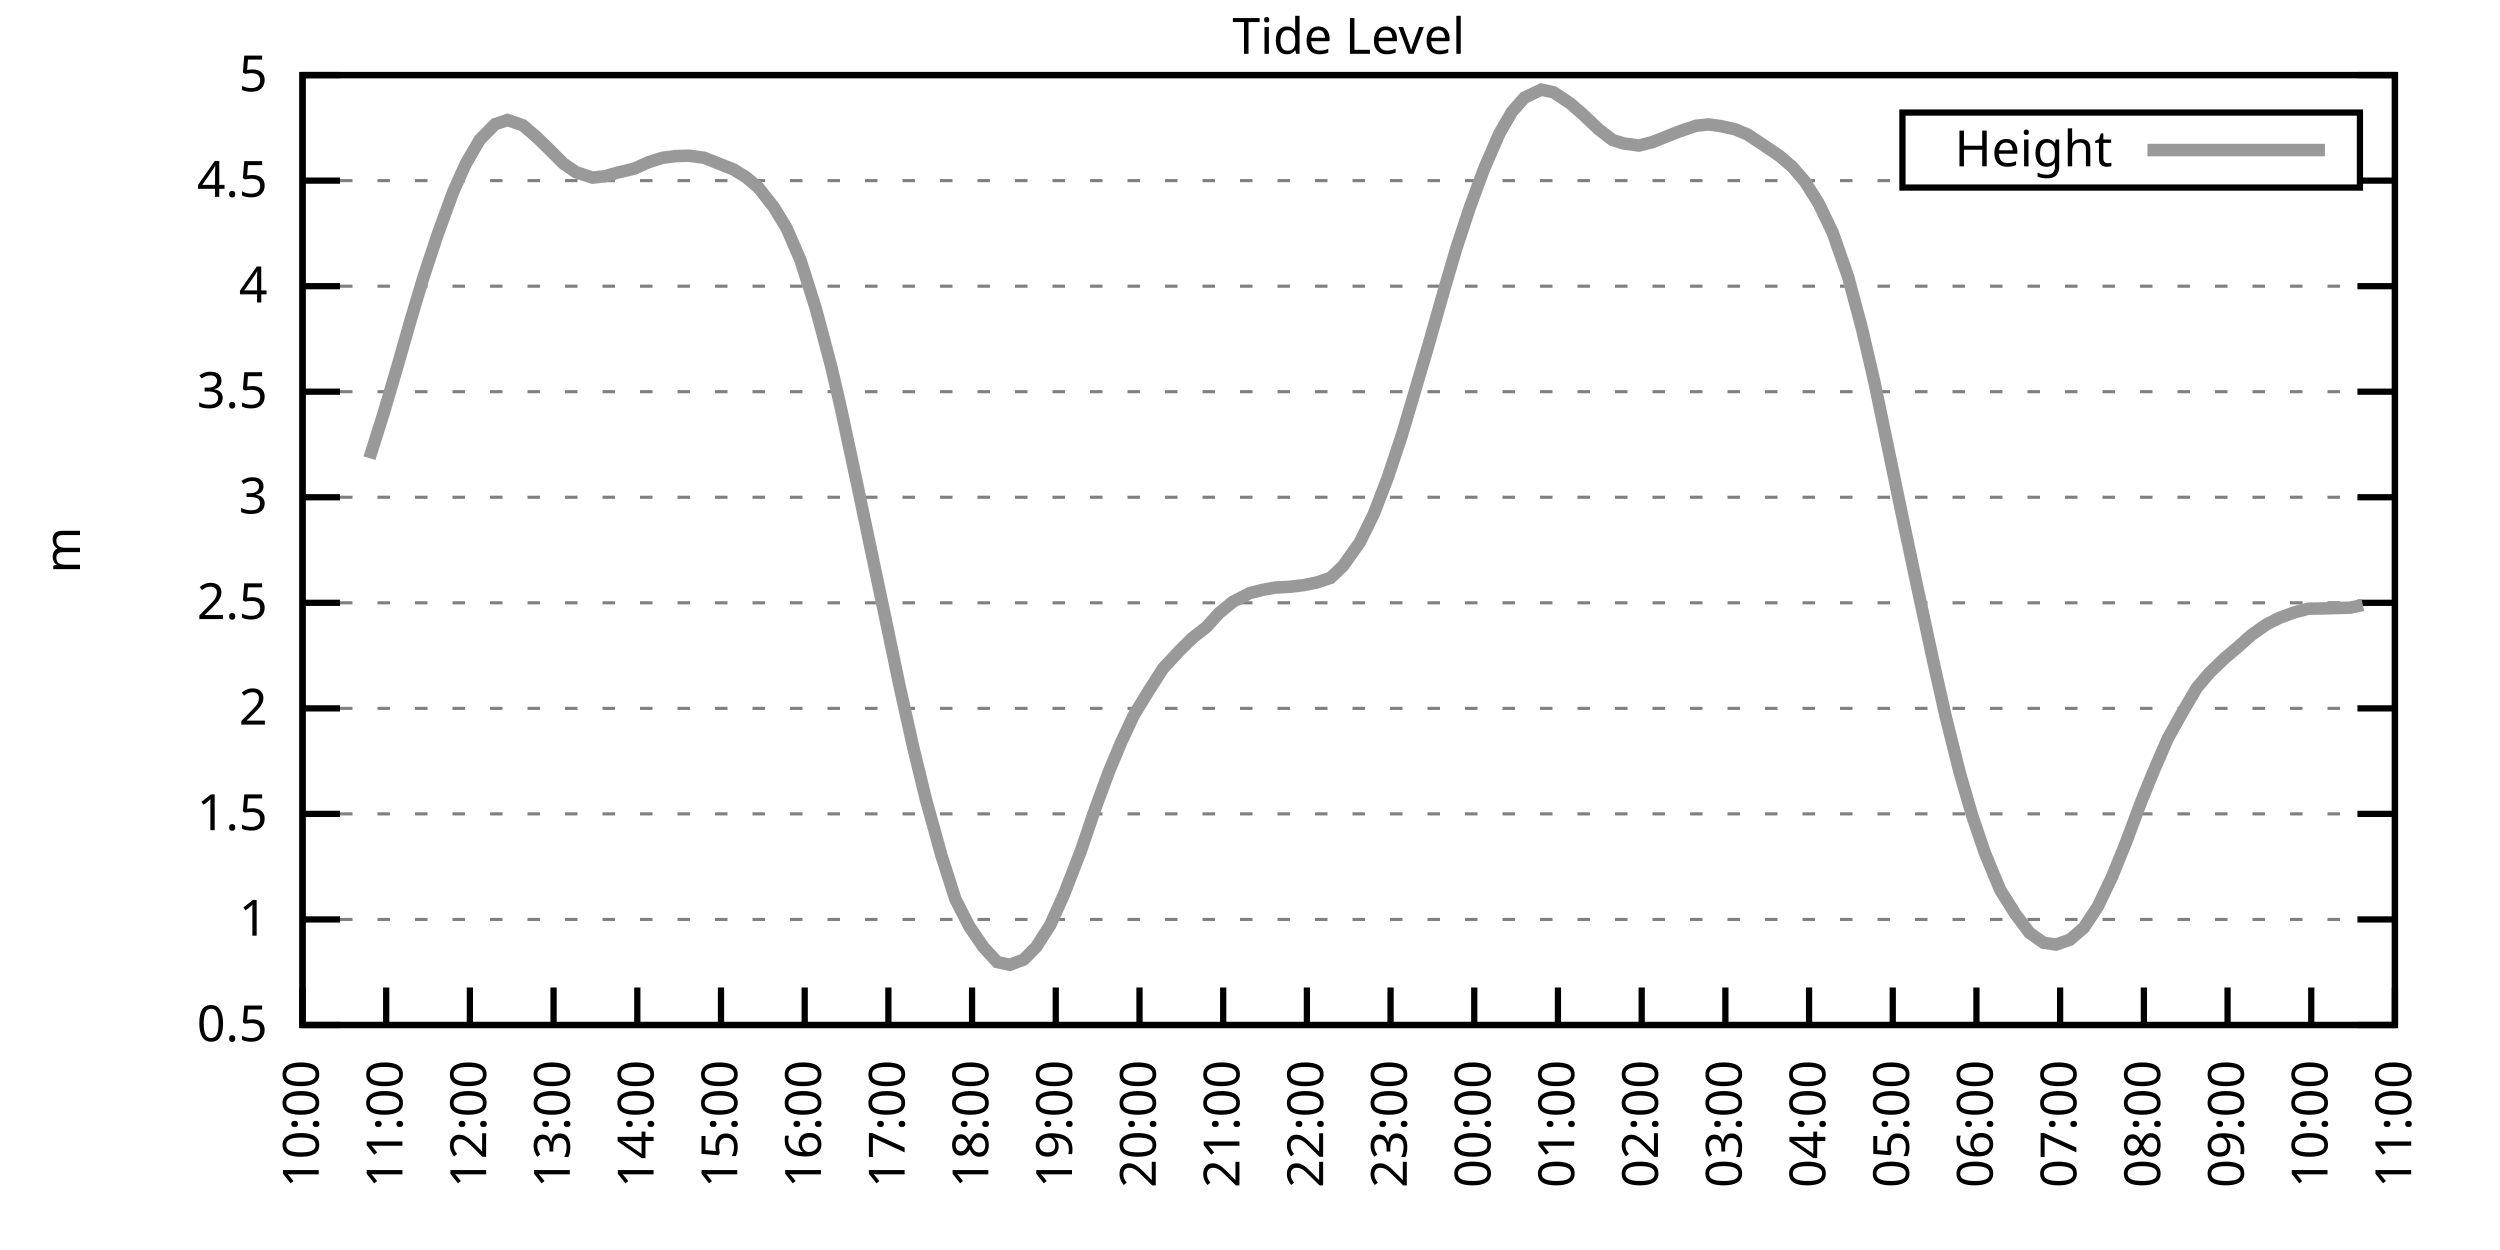
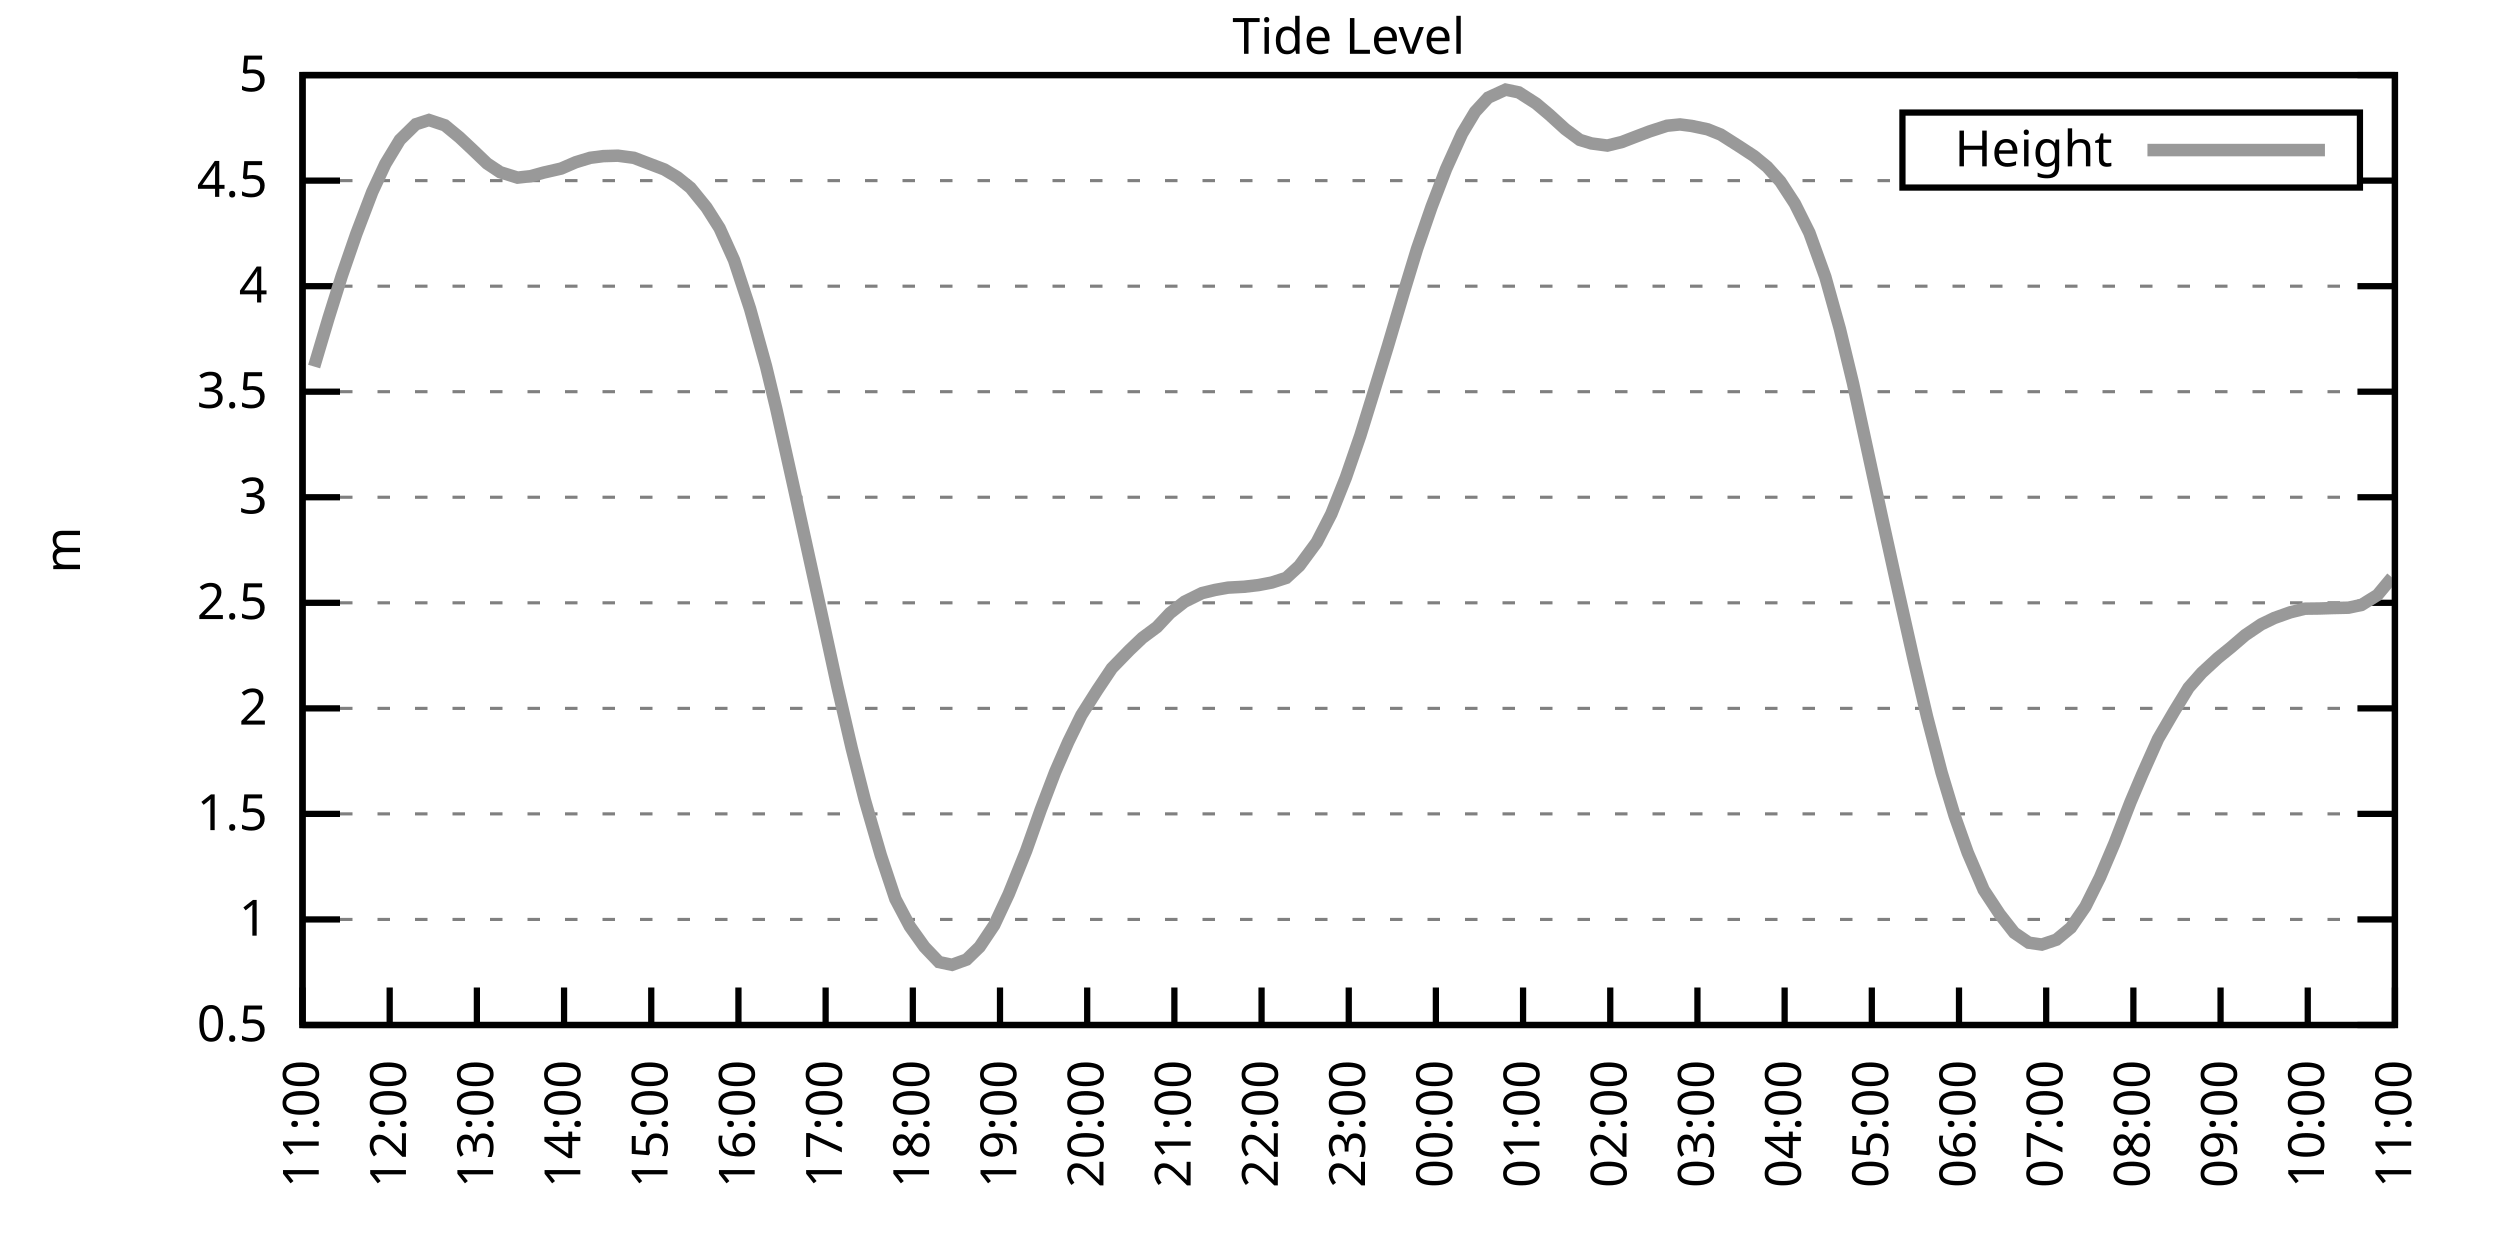
<svg xmlns="http://www.w3.org/2000/svg" xmlns:xlink="http://www.w3.org/1999/xlink" width="400" height="200" viewBox="0 0 400 200">
  <g id="gnuplot_canvas">
    <rect x="0" y="0" width="400" height="200" fill="none" />
    <defs>
      <circle id="gpDot" r="0.5" stroke-width="0.5" stroke="currentColor" />
      <path id="gpPt0" stroke-width="0.333" stroke="currentColor" d="M-1,0 h2 M0,-1 v2" />
      <path id="gpPt1" stroke-width="0.333" stroke="currentColor" d="M-1,-1 L1,1 M1,-1 L-1,1" />
      <path id="gpPt2" stroke-width="0.333" stroke="currentColor" d="M-1,0 L1,0 M0,-1 L0,1 M-1,-1 L1,1 M-1,1 L1,-1" />
      <rect id="gpPt3" stroke-width="0.333" stroke="currentColor" x="-1" y="-1" width="2" height="2" />
      <rect id="gpPt4" stroke-width="0.333" stroke="currentColor" fill="currentColor" x="-1" y="-1" width="2" height="2" />
      <circle id="gpPt5" stroke-width="0.333" stroke="currentColor" cx="0" cy="0" r="1" />
      <use xlink:href="#gpPt5" id="gpPt6" fill="currentColor" stroke="none" />
      <path id="gpPt7" stroke-width="0.333" stroke="currentColor" d="M0,-1.33 L-1.33,0.67 L1.33,0.67 z" />
      <use xlink:href="#gpPt7" id="gpPt8" fill="currentColor" stroke="none" />
      <use xlink:href="#gpPt7" id="gpPt9" stroke="currentColor" transform="rotate(180)" />
      <use xlink:href="#gpPt9" id="gpPt10" fill="currentColor" stroke="none" />
      <use xlink:href="#gpPt3" id="gpPt11" stroke="currentColor" transform="rotate(45)" />
      <use xlink:href="#gpPt11" id="gpPt12" fill="currentColor" stroke="none" />
      <path id="gpPt13" stroke-width="0.333" stroke="currentColor" d="M0,1.330 L1.265,0.411 L0.782,-1.067 L-0.782,-1.076 L-1.265,0.411 z" />
      <use xlink:href="#gpPt13" id="gpPt14" fill="currentColor" stroke="none" />
      <filter id="textbox" filterUnits="objectBoundingBox" x="0" y="0" height="1" width="1">
        <feFlood flood-color="white" flood-opacity="1" result="bgnd" />
        <feComposite in="SourceGraphic" in2="bgnd" operator="atop" />
      </filter>
      <filter id="greybox" filterUnits="objectBoundingBox" x="0" y="0" height="1" width="1">
        <feFlood flood-color="lightgrey" flood-opacity="1" result="grey" />
        <feComposite in="SourceGraphic" in2="grey" operator="atop" />
      </filter>
    </defs>
    <g fill="none" color="white" stroke="currentColor" stroke-width="1.00" stroke-linecap="butt" stroke-linejoin="miter">
</g>
    <g fill="none" color="black" stroke="currentColor" stroke-width="1.00" stroke-linecap="butt" stroke-linejoin="miter">
      <g stroke="none" shape-rendering="crispEdges">
        <polygon fill="rgb(255, 255, 255)" points="48.40,164.00 383.18,164.00 383.18,12.02 48.40,12.02 " />
      </g>
    </g>
    <g fill="none" color="black" stroke="currentColor" stroke-width="1.00" stroke-linecap="butt" stroke-linejoin="miter">
</g>
    <g fill="none" color="black" stroke="black" stroke-width="0.50" stroke-linecap="butt" stroke-linejoin="miter">
</g>
    <g fill="none" color="gray" stroke="currentColor" stroke-width="0.50" stroke-linecap="butt" stroke-linejoin="miter">
      <path stroke="gray" stroke-dasharray="2,4" class="gridline" d="M48.40,164.00 L383.19,164.00  " />
    </g>
    <g fill="none" color="gray" stroke="gray" stroke-width="1.00" stroke-linecap="butt" stroke-linejoin="miter">
</g>
    <g fill="none" color="black" stroke="currentColor" stroke-width="1.00" stroke-linecap="butt" stroke-linejoin="miter">
      <path stroke="black" d="M48.40,164.00 L54.40,164.00 M383.19,164.00 L377.19,164.00  " />
      <g transform="translate(42.80,166.60)" stroke="none" fill="black" font-family="Sans" font-size="8.00" text-anchor="end">
        <text>
          <tspan font-family="Sans"> 0.5</tspan>
        </text>
      </g>
    </g>
    <g fill="none" color="black" stroke="currentColor" stroke-width="1.00" stroke-linecap="butt" stroke-linejoin="miter">
</g>
    <g fill="none" color="black" stroke="black" stroke-width="0.50" stroke-linecap="butt" stroke-linejoin="miter">
</g>
    <g fill="none" color="gray" stroke="currentColor" stroke-width="0.50" stroke-linecap="butt" stroke-linejoin="miter">
      <path stroke="gray" stroke-dasharray="2,4" class="gridline" d="M48.40,147.11 L383.19,147.11  " />
    </g>
    <g fill="none" color="gray" stroke="gray" stroke-width="1.00" stroke-linecap="butt" stroke-linejoin="miter">
</g>
    <g fill="none" color="black" stroke="currentColor" stroke-width="1.00" stroke-linecap="butt" stroke-linejoin="miter">
      <path stroke="black" d="M48.40,147.11 L54.40,147.11 M383.19,147.11 L377.19,147.11  " />
      <g transform="translate(42.80,149.71)" stroke="none" fill="black" font-family="Sans" font-size="8.00" text-anchor="end">
        <text>
          <tspan font-family="Sans"> 1</tspan>
        </text>
      </g>
    </g>
    <g fill="none" color="black" stroke="currentColor" stroke-width="1.00" stroke-linecap="butt" stroke-linejoin="miter">
</g>
    <g fill="none" color="black" stroke="black" stroke-width="0.50" stroke-linecap="butt" stroke-linejoin="miter">
</g>
    <g fill="none" color="gray" stroke="currentColor" stroke-width="0.50" stroke-linecap="butt" stroke-linejoin="miter">
      <path stroke="gray" stroke-dasharray="2,4" class="gridline" d="M48.40,130.22 L383.19,130.22  " />
    </g>
    <g fill="none" color="gray" stroke="gray" stroke-width="1.00" stroke-linecap="butt" stroke-linejoin="miter">
</g>
    <g fill="none" color="black" stroke="currentColor" stroke-width="1.00" stroke-linecap="butt" stroke-linejoin="miter">
      <path stroke="black" d="M48.40,130.22 L54.40,130.22 M383.19,130.22 L377.19,130.22  " />
      <g transform="translate(42.80,132.82)" stroke="none" fill="black" font-family="Sans" font-size="8.00" text-anchor="end">
        <text>
          <tspan font-family="Sans"> 1.5</tspan>
        </text>
      </g>
    </g>
    <g fill="none" color="black" stroke="currentColor" stroke-width="1.00" stroke-linecap="butt" stroke-linejoin="miter">
</g>
    <g fill="none" color="black" stroke="black" stroke-width="0.50" stroke-linecap="butt" stroke-linejoin="miter">
</g>
    <g fill="none" color="gray" stroke="currentColor" stroke-width="0.50" stroke-linecap="butt" stroke-linejoin="miter">
      <path stroke="gray" stroke-dasharray="2,4" class="gridline" d="M48.40,113.34 L383.19,113.34  " />
    </g>
    <g fill="none" color="gray" stroke="gray" stroke-width="1.00" stroke-linecap="butt" stroke-linejoin="miter">
</g>
    <g fill="none" color="black" stroke="currentColor" stroke-width="1.00" stroke-linecap="butt" stroke-linejoin="miter">
      <path stroke="black" d="M48.40,113.34 L54.40,113.34 M383.19,113.34 L377.19,113.34  " />
      <g transform="translate(42.80,115.94)" stroke="none" fill="black" font-family="Sans" font-size="8.00" text-anchor="end">
        <text>
          <tspan font-family="Sans"> 2</tspan>
        </text>
      </g>
    </g>
    <g fill="none" color="black" stroke="currentColor" stroke-width="1.00" stroke-linecap="butt" stroke-linejoin="miter">
</g>
    <g fill="none" color="black" stroke="black" stroke-width="0.50" stroke-linecap="butt" stroke-linejoin="miter">
</g>
    <g fill="none" color="gray" stroke="currentColor" stroke-width="0.50" stroke-linecap="butt" stroke-linejoin="miter">
      <path stroke="gray" stroke-dasharray="2,4" class="gridline" d="M48.40,96.45 L383.19,96.45  " />
    </g>
    <g fill="none" color="gray" stroke="gray" stroke-width="1.00" stroke-linecap="butt" stroke-linejoin="miter">
</g>
    <g fill="none" color="black" stroke="currentColor" stroke-width="1.00" stroke-linecap="butt" stroke-linejoin="miter">
      <path stroke="black" d="M48.40,96.45 L54.40,96.45 M383.19,96.45 L377.19,96.45  " />
      <g transform="translate(42.80,99.05)" stroke="none" fill="black" font-family="Sans" font-size="8.00" text-anchor="end">
        <text>
          <tspan font-family="Sans"> 2.5</tspan>
        </text>
      </g>
    </g>
    <g fill="none" color="black" stroke="currentColor" stroke-width="1.00" stroke-linecap="butt" stroke-linejoin="miter">
</g>
    <g fill="none" color="black" stroke="black" stroke-width="0.50" stroke-linecap="butt" stroke-linejoin="miter">
</g>
    <g fill="none" color="gray" stroke="currentColor" stroke-width="0.50" stroke-linecap="butt" stroke-linejoin="miter">
      <path stroke="gray" stroke-dasharray="2,4" class="gridline" d="M48.40,79.56 L383.19,79.56  " />
    </g>
    <g fill="none" color="gray" stroke="gray" stroke-width="1.00" stroke-linecap="butt" stroke-linejoin="miter">
</g>
    <g fill="none" color="black" stroke="currentColor" stroke-width="1.00" stroke-linecap="butt" stroke-linejoin="miter">
      <path stroke="black" d="M48.40,79.56 L54.40,79.56 M383.19,79.56 L377.19,79.56  " />
      <g transform="translate(42.80,82.16)" stroke="none" fill="black" font-family="Sans" font-size="8.00" text-anchor="end">
        <text>
          <tspan font-family="Sans"> 3</tspan>
        </text>
      </g>
    </g>
    <g fill="none" color="black" stroke="currentColor" stroke-width="1.00" stroke-linecap="butt" stroke-linejoin="miter">
</g>
    <g fill="none" color="black" stroke="black" stroke-width="0.50" stroke-linecap="butt" stroke-linejoin="miter">
</g>
    <g fill="none" color="gray" stroke="currentColor" stroke-width="0.50" stroke-linecap="butt" stroke-linejoin="miter">
      <path stroke="gray" stroke-dasharray="2,4" class="gridline" d="M48.40,62.67 L383.19,62.67  " />
    </g>
    <g fill="none" color="gray" stroke="gray" stroke-width="1.00" stroke-linecap="butt" stroke-linejoin="miter">
</g>
    <g fill="none" color="black" stroke="currentColor" stroke-width="1.00" stroke-linecap="butt" stroke-linejoin="miter">
      <path stroke="black" d="M48.40,62.67 L54.40,62.67 M383.19,62.67 L377.19,62.67  " />
      <g transform="translate(42.80,65.27)" stroke="none" fill="black" font-family="Sans" font-size="8.00" text-anchor="end">
        <text>
          <tspan font-family="Sans"> 3.5</tspan>
        </text>
      </g>
    </g>
    <g fill="none" color="black" stroke="currentColor" stroke-width="1.00" stroke-linecap="butt" stroke-linejoin="miter">
</g>
    <g fill="none" color="black" stroke="black" stroke-width="0.50" stroke-linecap="butt" stroke-linejoin="miter">
</g>
    <g fill="none" color="gray" stroke="currentColor" stroke-width="0.50" stroke-linecap="butt" stroke-linejoin="miter">
      <path stroke="gray" stroke-dasharray="2,4" class="gridline" d="M48.40,45.79 L383.19,45.79  " />
    </g>
    <g fill="none" color="gray" stroke="gray" stroke-width="1.00" stroke-linecap="butt" stroke-linejoin="miter">
</g>
    <g fill="none" color="black" stroke="currentColor" stroke-width="1.00" stroke-linecap="butt" stroke-linejoin="miter">
      <path stroke="black" d="M48.40,45.79 L54.40,45.79 M383.19,45.79 L377.19,45.79  " />
      <g transform="translate(42.80,48.39)" stroke="none" fill="black" font-family="Sans" font-size="8.00" text-anchor="end">
        <text>
          <tspan font-family="Sans"> 4</tspan>
        </text>
      </g>
    </g>
    <g fill="none" color="black" stroke="currentColor" stroke-width="1.00" stroke-linecap="butt" stroke-linejoin="miter">
</g>
    <g fill="none" color="black" stroke="black" stroke-width="0.50" stroke-linecap="butt" stroke-linejoin="miter">
</g>
    <g fill="none" color="gray" stroke="currentColor" stroke-width="0.50" stroke-linecap="butt" stroke-linejoin="miter">
      <path stroke="gray" stroke-dasharray="2,4" class="gridline" d="M48.40,28.90 L304.39,28.90 M377.59,28.90 L383.19,28.90  " />
    </g>
    <g fill="none" color="gray" stroke="gray" stroke-width="1.00" stroke-linecap="butt" stroke-linejoin="miter">
</g>
    <g fill="none" color="black" stroke="currentColor" stroke-width="1.00" stroke-linecap="butt" stroke-linejoin="miter">
      <path stroke="black" d="M48.40,28.90 L54.40,28.90 M383.19,28.90 L377.19,28.90  " />
      <g transform="translate(42.80,31.50)" stroke="none" fill="black" font-family="Sans" font-size="8.00" text-anchor="end">
        <text>
          <tspan font-family="Sans"> 4.5</tspan>
        </text>
      </g>
    </g>
    <g fill="none" color="black" stroke="currentColor" stroke-width="1.00" stroke-linecap="butt" stroke-linejoin="miter">
</g>
    <g fill="none" color="black" stroke="black" stroke-width="0.50" stroke-linecap="butt" stroke-linejoin="miter">
</g>
    <g fill="none" color="gray" stroke="currentColor" stroke-width="0.50" stroke-linecap="butt" stroke-linejoin="miter">
      <path stroke="gray" stroke-dasharray="2,4" class="gridline" d="M48.40,12.01 L383.19,12.01  " />
    </g>
    <g fill="none" color="gray" stroke="gray" stroke-width="1.00" stroke-linecap="butt" stroke-linejoin="miter">
</g>
    <g fill="none" color="black" stroke="currentColor" stroke-width="1.00" stroke-linecap="butt" stroke-linejoin="miter">
      <path stroke="black" d="M48.40,12.01 L54.40,12.01 M383.19,12.01 L377.19,12.01  " />
      <g transform="translate(42.80,14.61)" stroke="none" fill="black" font-family="Sans" font-size="8.00" text-anchor="end">
        <text>
          <tspan font-family="Sans"> 5</tspan>
        </text>
      </g>
    </g>
    <g fill="none" color="black" stroke="currentColor" stroke-width="1.00" stroke-linecap="butt" stroke-linejoin="miter">
      <path stroke="black" d="M48.40,164.00 L48.40,158.00  " />
      <g transform="translate(51.00,169.60) rotate(270.00)" stroke="none" fill="black" font-family="Sans" font-size="8.00" text-anchor="end">
        <text>
-           <tspan font-family="Sans">10:00</tspan>
-         </text>
-       </g>
-     </g>
-     <g fill="none" color="black" stroke="currentColor" stroke-width="1.00" stroke-linecap="butt" stroke-linejoin="miter">
-       <path stroke="black" d="M61.79,164.00 L61.79,158.00  " />
-       <g transform="translate(64.39,169.60) rotate(270.00)" stroke="none" fill="black" font-family="Sans" font-size="8.00" text-anchor="end">
-         <text>
          <tspan font-family="Sans">11:00</tspan>
        </text>
      </g>
    </g>
    <g fill="none" color="black" stroke="currentColor" stroke-width="1.00" stroke-linecap="butt" stroke-linejoin="miter">
-       <path stroke="black" d="M75.18,164.00 L75.18,158.00  " />
-       <g transform="translate(77.78,169.60) rotate(270.00)" stroke="none" fill="black" font-family="Sans" font-size="8.00" text-anchor="end">
+       <path stroke="black" d="M62.35,164.00 L62.35,158.00  " />
+       <g transform="translate(64.95,169.60) rotate(270.00)" stroke="none" fill="black" font-family="Sans" font-size="8.00" text-anchor="end">
        <text>
          <tspan font-family="Sans">12:00</tspan>
        </text>
      </g>
    </g>
    <g fill="none" color="black" stroke="currentColor" stroke-width="1.00" stroke-linecap="butt" stroke-linejoin="miter">
-       <path stroke="black" d="M88.57,164.00 L88.57,158.00  " />
-       <g transform="translate(91.17,169.60) rotate(270.00)" stroke="none" fill="black" font-family="Sans" font-size="8.00" text-anchor="end">
+       <path stroke="black" d="M76.30,164.00 L76.30,158.00  " />
+       <g transform="translate(78.90,169.60) rotate(270.00)" stroke="none" fill="black" font-family="Sans" font-size="8.00" text-anchor="end">
        <text>
          <tspan font-family="Sans">13:00</tspan>
        </text>
      </g>
    </g>
    <g fill="none" color="black" stroke="currentColor" stroke-width="1.00" stroke-linecap="butt" stroke-linejoin="miter">
-       <path stroke="black" d="M101.97,164.00 L101.97,158.00  " />
-       <g transform="translate(104.57,169.60) rotate(270.00)" stroke="none" fill="black" font-family="Sans" font-size="8.00" text-anchor="end">
+       <path stroke="black" d="M90.25,164.00 L90.25,158.00  " />
+       <g transform="translate(92.85,169.60) rotate(270.00)" stroke="none" fill="black" font-family="Sans" font-size="8.00" text-anchor="end">
        <text>
          <tspan font-family="Sans">14:00</tspan>
        </text>
      </g>
    </g>
    <g fill="none" color="black" stroke="currentColor" stroke-width="1.00" stroke-linecap="butt" stroke-linejoin="miter">
-       <path stroke="black" d="M115.36,164.00 L115.36,158.00  " />
-       <g transform="translate(117.96,169.60) rotate(270.00)" stroke="none" fill="black" font-family="Sans" font-size="8.00" text-anchor="end">
+       <path stroke="black" d="M104.20,164.00 L104.20,158.00  " />
+       <g transform="translate(106.80,169.60) rotate(270.00)" stroke="none" fill="black" font-family="Sans" font-size="8.00" text-anchor="end">
        <text>
          <tspan font-family="Sans">15:00</tspan>
        </text>
      </g>
    </g>
    <g fill="none" color="black" stroke="currentColor" stroke-width="1.00" stroke-linecap="butt" stroke-linejoin="miter">
-       <path stroke="black" d="M128.75,164.00 L128.75,158.00  " />
-       <g transform="translate(131.35,169.60) rotate(270.00)" stroke="none" fill="black" font-family="Sans" font-size="8.00" text-anchor="end">
+       <path stroke="black" d="M118.15,164.00 L118.15,158.00  " />
+       <g transform="translate(120.75,169.60) rotate(270.00)" stroke="none" fill="black" font-family="Sans" font-size="8.00" text-anchor="end">
        <text>
          <tspan font-family="Sans">16:00</tspan>
        </text>
      </g>
    </g>
    <g fill="none" color="black" stroke="currentColor" stroke-width="1.00" stroke-linecap="butt" stroke-linejoin="miter">
-       <path stroke="black" d="M142.14,164.00 L142.14,158.00  " />
-       <g transform="translate(144.74,169.60) rotate(270.00)" stroke="none" fill="black" font-family="Sans" font-size="8.00" text-anchor="end">
+       <path stroke="black" d="M132.10,164.00 L132.10,158.00  " />
+       <g transform="translate(134.70,169.60) rotate(270.00)" stroke="none" fill="black" font-family="Sans" font-size="8.00" text-anchor="end">
        <text>
          <tspan font-family="Sans">17:00</tspan>
        </text>
      </g>
    </g>
    <g fill="none" color="black" stroke="currentColor" stroke-width="1.00" stroke-linecap="butt" stroke-linejoin="miter">
-       <path stroke="black" d="M155.53,164.00 L155.53,158.00  " />
-       <g transform="translate(158.13,169.60) rotate(270.00)" stroke="none" fill="black" font-family="Sans" font-size="8.00" text-anchor="end">
+       <path stroke="black" d="M146.05,164.00 L146.05,158.00  " />
+       <g transform="translate(148.65,169.60) rotate(270.00)" stroke="none" fill="black" font-family="Sans" font-size="8.00" text-anchor="end">
        <text>
          <tspan font-family="Sans">18:00</tspan>
        </text>
      </g>
    </g>
    <g fill="none" color="black" stroke="currentColor" stroke-width="1.00" stroke-linecap="butt" stroke-linejoin="miter">
-       <path stroke="black" d="M168.92,164.00 L168.92,158.00  " />
-       <g transform="translate(171.52,169.60) rotate(270.00)" stroke="none" fill="black" font-family="Sans" font-size="8.00" text-anchor="end">
+       <path stroke="black" d="M160.00,164.00 L160.00,158.00  " />
+       <g transform="translate(162.60,169.60) rotate(270.00)" stroke="none" fill="black" font-family="Sans" font-size="8.00" text-anchor="end">
        <text>
          <tspan font-family="Sans">19:00</tspan>
        </text>
      </g>
    </g>
    <g fill="none" color="black" stroke="currentColor" stroke-width="1.00" stroke-linecap="butt" stroke-linejoin="miter">
-       <path stroke="black" d="M182.32,164.00 L182.32,158.00  " />
-       <g transform="translate(184.92,169.60) rotate(270.00)" stroke="none" fill="black" font-family="Sans" font-size="8.00" text-anchor="end">
+       <path stroke="black" d="M173.95,164.00 L173.95,158.00  " />
+       <g transform="translate(176.55,169.60) rotate(270.00)" stroke="none" fill="black" font-family="Sans" font-size="8.00" text-anchor="end">
        <text>
          <tspan font-family="Sans">20:00</tspan>
        </text>
      </g>
    </g>
    <g fill="none" color="black" stroke="currentColor" stroke-width="1.00" stroke-linecap="butt" stroke-linejoin="miter">
-       <path stroke="black" d="M195.71,164.00 L195.71,158.00  " />
-       <g transform="translate(198.31,169.60) rotate(270.00)" stroke="none" fill="black" font-family="Sans" font-size="8.00" text-anchor="end">
+       <path stroke="black" d="M187.90,164.00 L187.90,158.00  " />
+       <g transform="translate(190.50,169.60) rotate(270.00)" stroke="none" fill="black" font-family="Sans" font-size="8.00" text-anchor="end">
        <text>
          <tspan font-family="Sans">21:00</tspan>
        </text>
      </g>
    </g>
    <g fill="none" color="black" stroke="currentColor" stroke-width="1.00" stroke-linecap="butt" stroke-linejoin="miter">
-       <path stroke="black" d="M209.10,164.00 L209.10,158.00  " />
-       <g transform="translate(211.70,169.60) rotate(270.00)" stroke="none" fill="black" font-family="Sans" font-size="8.00" text-anchor="end">
+       <path stroke="black" d="M201.85,164.00 L201.85,158.00  " />
+       <g transform="translate(204.45,169.60) rotate(270.00)" stroke="none" fill="black" font-family="Sans" font-size="8.00" text-anchor="end">
        <text>
          <tspan font-family="Sans">22:00</tspan>
        </text>
      </g>
    </g>
    <g fill="none" color="black" stroke="currentColor" stroke-width="1.00" stroke-linecap="butt" stroke-linejoin="miter">
-       <path stroke="black" d="M222.49,164.00 L222.49,158.00  " />
-       <g transform="translate(225.09,169.60) rotate(270.00)" stroke="none" fill="black" font-family="Sans" font-size="8.00" text-anchor="end">
+       <path stroke="black" d="M215.80,164.00 L215.80,158.00  " />
+       <g transform="translate(218.40,169.60) rotate(270.00)" stroke="none" fill="black" font-family="Sans" font-size="8.00" text-anchor="end">
        <text>
          <tspan font-family="Sans">23:00</tspan>
        </text>
      </g>
    </g>
    <g fill="none" color="black" stroke="currentColor" stroke-width="1.00" stroke-linecap="butt" stroke-linejoin="miter">
-       <path stroke="black" d="M235.88,164.00 L235.88,158.00  " />
-       <g transform="translate(238.48,169.60) rotate(270.00)" stroke="none" fill="black" font-family="Sans" font-size="8.00" text-anchor="end">
+       <path stroke="black" d="M229.74,164.00 L229.74,158.00  " />
+       <g transform="translate(232.34,169.60) rotate(270.00)" stroke="none" fill="black" font-family="Sans" font-size="8.00" text-anchor="end">
        <text>
          <tspan font-family="Sans">00:00</tspan>
        </text>
      </g>
    </g>
    <g fill="none" color="black" stroke="currentColor" stroke-width="1.00" stroke-linecap="butt" stroke-linejoin="miter">
-       <path stroke="black" d="M249.27,164.00 L249.27,158.00  " />
-       <g transform="translate(251.87,169.60) rotate(270.00)" stroke="none" fill="black" font-family="Sans" font-size="8.00" text-anchor="end">
+       <path stroke="black" d="M243.69,164.00 L243.69,158.00  " />
+       <g transform="translate(246.29,169.60) rotate(270.00)" stroke="none" fill="black" font-family="Sans" font-size="8.00" text-anchor="end">
        <text>
          <tspan font-family="Sans">01:00</tspan>
        </text>
      </g>
    </g>
    <g fill="none" color="black" stroke="currentColor" stroke-width="1.00" stroke-linecap="butt" stroke-linejoin="miter">
-       <path stroke="black" d="M262.67,164.00 L262.67,158.00  " />
-       <g transform="translate(265.27,169.60) rotate(270.00)" stroke="none" fill="black" font-family="Sans" font-size="8.00" text-anchor="end">
+       <path stroke="black" d="M257.64,164.00 L257.64,158.00  " />
+       <g transform="translate(260.24,169.60) rotate(270.00)" stroke="none" fill="black" font-family="Sans" font-size="8.00" text-anchor="end">
        <text>
          <tspan font-family="Sans">02:00</tspan>
        </text>
      </g>
    </g>
    <g fill="none" color="black" stroke="currentColor" stroke-width="1.00" stroke-linecap="butt" stroke-linejoin="miter">
-       <path stroke="black" d="M276.06,164.00 L276.06,158.00  " />
-       <g transform="translate(278.66,169.60) rotate(270.00)" stroke="none" fill="black" font-family="Sans" font-size="8.00" text-anchor="end">
+       <path stroke="black" d="M271.59,164.00 L271.59,158.00  " />
+       <g transform="translate(274.19,169.60) rotate(270.00)" stroke="none" fill="black" font-family="Sans" font-size="8.00" text-anchor="end">
        <text>
          <tspan font-family="Sans">03:00</tspan>
        </text>
      </g>
    </g>
    <g fill="none" color="black" stroke="currentColor" stroke-width="1.00" stroke-linecap="butt" stroke-linejoin="miter">
-       <path stroke="black" d="M289.45,164.00 L289.45,158.00  " />
-       <g transform="translate(292.05,169.60) rotate(270.00)" stroke="none" fill="black" font-family="Sans" font-size="8.00" text-anchor="end">
+       <path stroke="black" d="M285.54,164.00 L285.54,158.00  " />
+       <g transform="translate(288.14,169.60) rotate(270.00)" stroke="none" fill="black" font-family="Sans" font-size="8.00" text-anchor="end">
        <text>
          <tspan font-family="Sans">04:00</tspan>
        </text>
      </g>
    </g>
    <g fill="none" color="black" stroke="currentColor" stroke-width="1.00" stroke-linecap="butt" stroke-linejoin="miter">
-       <path stroke="black" d="M302.84,164.00 L302.84,158.00  " />
-       <g transform="translate(305.44,169.60) rotate(270.00)" stroke="none" fill="black" font-family="Sans" font-size="8.00" text-anchor="end">
+       <path stroke="black" d="M299.49,164.00 L299.49,158.00  " />
+       <g transform="translate(302.09,169.60) rotate(270.00)" stroke="none" fill="black" font-family="Sans" font-size="8.00" text-anchor="end">
        <text>
          <tspan font-family="Sans">05:00</tspan>
        </text>
      </g>
    </g>
    <g fill="none" color="black" stroke="currentColor" stroke-width="1.00" stroke-linecap="butt" stroke-linejoin="miter">
-       <path stroke="black" d="M316.23,164.00 L316.23,158.00  " />
-       <g transform="translate(318.83,169.60) rotate(270.00)" stroke="none" fill="black" font-family="Sans" font-size="8.00" text-anchor="end">
+       <path stroke="black" d="M313.44,164.00 L313.44,158.00  " />
+       <g transform="translate(316.04,169.60) rotate(270.00)" stroke="none" fill="black" font-family="Sans" font-size="8.00" text-anchor="end">
        <text>
          <tspan font-family="Sans">06:00</tspan>
        </text>
      </g>
    </g>
    <g fill="none" color="black" stroke="currentColor" stroke-width="1.00" stroke-linecap="butt" stroke-linejoin="miter">
-       <path stroke="black" d="M329.62,164.00 L329.62,158.00  " />
-       <g transform="translate(332.22,169.60) rotate(270.00)" stroke="none" fill="black" font-family="Sans" font-size="8.00" text-anchor="end">
+       <path stroke="black" d="M327.39,164.00 L327.39,158.00  " />
+       <g transform="translate(329.99,169.60) rotate(270.00)" stroke="none" fill="black" font-family="Sans" font-size="8.00" text-anchor="end">
        <text>
          <tspan font-family="Sans">07:00</tspan>
        </text>
      </g>
    </g>
    <g fill="none" color="black" stroke="currentColor" stroke-width="1.00" stroke-linecap="butt" stroke-linejoin="miter">
-       <path stroke="black" d="M343.02,164.00 L343.02,158.00  " />
-       <g transform="translate(345.62,169.60) rotate(270.00)" stroke="none" fill="black" font-family="Sans" font-size="8.00" text-anchor="end">
+       <path stroke="black" d="M341.34,164.00 L341.34,158.00  " />
+       <g transform="translate(343.94,169.60) rotate(270.00)" stroke="none" fill="black" font-family="Sans" font-size="8.00" text-anchor="end">
        <text>
          <tspan font-family="Sans">08:00</tspan>
        </text>
      </g>
    </g>
    <g fill="none" color="black" stroke="currentColor" stroke-width="1.00" stroke-linecap="butt" stroke-linejoin="miter">
-       <path stroke="black" d="M356.41,164.00 L356.41,158.00  " />
-       <g transform="translate(359.01,169.60) rotate(270.00)" stroke="none" fill="black" font-family="Sans" font-size="8.00" text-anchor="end">
+       <path stroke="black" d="M355.29,164.00 L355.29,158.00  " />
+       <g transform="translate(357.89,169.60) rotate(270.00)" stroke="none" fill="black" font-family="Sans" font-size="8.00" text-anchor="end">
        <text>
          <tspan font-family="Sans">09:00</tspan>
        </text>
      </g>
    </g>
    <g fill="none" color="black" stroke="currentColor" stroke-width="1.00" stroke-linecap="butt" stroke-linejoin="miter">
-       <path stroke="black" d="M369.80,164.00 L369.80,158.00  " />
-       <g transform="translate(372.40,169.60) rotate(270.00)" stroke="none" fill="black" font-family="Sans" font-size="8.00" text-anchor="end">
+       <path stroke="black" d="M369.24,164.00 L369.24,158.00  " />
+       <g transform="translate(371.84,169.60) rotate(270.00)" stroke="none" fill="black" font-family="Sans" font-size="8.00" text-anchor="end">
        <text>
          <tspan font-family="Sans">10:00</tspan>
        </text>
      </g>
    </g>
    <g fill="none" color="black" stroke="currentColor" stroke-width="1.00" stroke-linecap="butt" stroke-linejoin="miter">
      <path stroke="black" d="M383.19,164.00 L383.19,158.00  " />
      <g transform="translate(385.79,169.60) rotate(270.00)" stroke="none" fill="black" font-family="Sans" font-size="8.00" text-anchor="end">
        <text>
          <tspan font-family="Sans">11:00</tspan>
        </text>
      </g>
    </g>
    <g fill="none" color="black" stroke="currentColor" stroke-width="1.00" stroke-linecap="butt" stroke-linejoin="miter">
</g>
    <g fill="none" color="black" stroke="currentColor" stroke-width="1.00" stroke-linecap="butt" stroke-linejoin="miter">
      <path stroke="black" d="M48.40,12.01 L48.40,164.00 L383.19,164.00 L383.19,12.01 L48.40,12.01 Z  " />
    </g>
    <g fill="none" color="black" stroke="currentColor" stroke-width="1.00" stroke-linecap="butt" stroke-linejoin="miter">
</g>
    <g fill="none" color="black" stroke="currentColor" stroke-width="1.00" stroke-linecap="butt" stroke-linejoin="miter">
      <path stroke="black" d="M304.39,30.01 L304.39,18.01 L377.59,18.01 L377.59,30.01 L304.39,30.01 Z  " />
    </g>
    <g id="Tide_level_plot_1">
      <g fill="none" color="white" stroke="black" stroke-width="2.00" stroke-linecap="butt" stroke-linejoin="miter">
</g>
      <g fill="none" color="black" stroke="currentColor" stroke-width="2.00" stroke-linecap="butt" stroke-linejoin="miter">
        <g transform="translate(337.99,26.61)" stroke="none" fill="black" font-family="Sans" font-size="8.00" text-anchor="end">
          <text>
            <tspan font-family="Sans">Height</tspan>
          </text>
        </g>
      </g>
      <g fill="none" color="black" stroke="currentColor" stroke-width="2.00" stroke-linecap="butt" stroke-linejoin="miter">
-         <path stroke="rgb(153, 153, 153)" d="M343.59,24.01 L371.99,24.01 M59.11,73.31 L61.35,66.22 L63.58,58.65 L65.81,50.85 L67.82,44.16 L70.05,37.44   L72.50,30.72 L74.51,26.23 L76.75,22.38 L79.20,19.88 L81.21,19.20 L83.66,20.05 L85.90,21.97 L87.91,23.93   L90.14,26.16 L92.15,27.55 L94.82,28.42 L96.83,28.19 L98.84,27.61 L101.52,26.97 L103.75,25.96 L105.98,25.25   L107.99,24.98 L110.22,24.91 L112.68,25.25 L114.47,25.96 L117.37,27.11 L119.38,28.36 L121.38,30.05 L123.84,33.19   L125.85,36.50 L128.08,41.63 L130.54,49.40 L132.99,58.62 L134.55,65.34 L137.23,77.87 L139.46,88.48 L141.69,99.05   L143.93,109.76 L146.16,119.75 L148.17,128.00 L150.62,136.84 L152.85,143.84 L155.09,148.23 L157.32,151.50 L159.55,153.93   L161.56,154.37 L163.79,153.53 L165.80,151.50 L168.03,148.02 L170.26,143.06 L172.94,136.14 L175.17,129.58 L177.41,123.50   L179.41,118.71 L181.42,114.42 L183.88,110.40 L186.11,106.92 L188.79,104.05 L190.80,102.06 L193.03,100.33 L195.04,98.10   L197.27,96.28 L199.95,94.90 L201.96,94.39 L203.97,94.02 L206.42,93.88 L208.65,93.61 L210.66,93.21 L212.89,92.46   L214.90,90.54 L217.58,86.76 L219.81,82.23 L222.04,76.42 L224.28,69.70 L226.51,62.17 L228.52,55.34 L230.97,46.70   L232.98,39.84 L235.21,33.09 L237.44,27.04 L239.90,21.37 L241.91,17.89 L243.92,15.62 L246.60,14.34 L248.60,14.78   L251.28,16.57 L253.29,18.33 L255.75,20.66 L257.98,22.38 L259.76,22.95 L262.22,23.29 L264.45,22.72 L266.46,21.91   L268.69,21.03 L271.37,20.12 L273.38,19.91 L275.16,20.15 L277.62,20.69 L279.63,21.53 L282.53,23.46 L284.76,24.98   L286.77,26.70 L288.78,29.03 L291.01,32.58 L293.24,37.24 L295.70,44.30 L297.93,52.64 L299.94,61.29 L304.40,82.77   L306.63,93.31 L309.31,105.74 L311.32,114.69 L313.55,123.60 L315.56,130.53 L317.57,136.44 L320.03,142.38 L322.48,146.27   L324.71,149.24 L326.95,150.83 L328.95,151.13 L331.19,150.35 L333.42,148.43 L335.65,145.05 L337.88,140.39 L340.11,134.92   L342.57,128.33 L344.35,123.94 L346.81,118.23 L349.26,113.84 L351.50,110.03 L353.51,107.66 L355.96,105.30 L357.97,103.61   L360.20,101.62 L362.66,99.89 L364.66,98.88 L367.12,97.97 L369.35,97.39 L371.58,97.36 L373.59,97.29 L376.05,97.23   L378.06,96.79  " />
+         <path stroke="rgb(153, 153, 153)" d="M343.59,24.01 L371.99,24.01 M50.26,58.65 L52.58,50.85 L54.68,44.16 L57.00,37.44 L59.56,30.72 L61.65,26.23   L63.98,22.38 L66.53,19.88 L68.63,19.20 L71.18,20.05 L73.51,21.97 L75.60,23.93 L77.93,26.16 L80.02,27.55   L82.81,28.42 L84.90,28.19 L86.99,27.61 L89.78,26.97 L92.11,25.96 L94.43,25.25 L96.53,24.98 L98.85,24.91   L101.41,25.25 L103.27,25.96 L106.29,27.11 L108.38,28.36 L110.48,30.05 L113.03,33.19 L115.13,36.50 L117.45,41.63   L120.01,49.40 L122.57,58.62 L124.19,65.34 L126.98,77.87 L129.31,88.48 L131.63,99.05 L133.96,109.76 L136.28,119.75   L138.37,128.00 L140.93,136.84 L143.26,143.84 L145.58,148.23 L147.91,151.50 L150.23,153.93 L152.32,154.37 L154.65,153.53   L156.74,151.50 L159.07,148.02 L161.39,143.06 L164.18,136.14 L166.51,129.58 L168.83,123.50 L170.92,118.71 L173.02,114.42   L175.57,110.40 L177.90,106.92 L180.69,104.05 L182.78,102.06 L185.11,100.33 L187.20,98.10 L189.52,96.28 L192.31,94.90   L194.41,94.39 L196.50,94.02 L199.06,93.88 L201.38,93.61 L203.47,93.21 L205.80,92.46 L207.89,90.54 L210.68,86.76   L213.01,82.23 L215.33,76.42 L217.65,69.70 L219.98,62.17 L222.07,55.34 L224.63,46.70 L226.72,39.84 L229.05,33.09   L231.37,27.04 L233.93,21.37 L236.02,17.89 L238.11,15.62 L240.90,14.34 L243.00,14.78 L245.79,16.57 L247.88,18.33   L250.44,20.66 L252.76,22.38 L254.62,22.95 L257.18,23.29 L259.50,22.72 L261.60,21.91 L263.92,21.03 L266.71,20.12   L268.80,19.91 L270.66,20.15 L273.22,20.69 L275.31,21.53 L278.34,23.46 L280.66,24.98 L282.75,26.70 L284.85,29.03   L287.17,32.58 L289.50,37.24 L292.05,44.30 L294.38,52.64 L296.47,61.29 L301.12,82.77 L303.44,93.31 L306.23,105.74   L308.33,114.69 L310.65,123.60 L312.74,130.53 L314.84,136.44 L317.39,142.38 L319.95,146.27 L322.28,149.24 L324.60,150.83   L326.69,151.13 L329.02,150.35 L331.34,148.43 L333.67,145.05 L335.99,140.39 L338.32,134.92 L340.88,128.33 L342.74,123.94   L345.29,118.23 L347.85,113.84 L350.18,110.03 L352.27,107.66 L354.83,105.30 L356.92,103.61 L359.24,101.62 L361.80,99.89   L363.89,98.88 L366.45,97.97 L368.78,97.39 L371.10,97.36 L373.19,97.29 L375.75,97.23 L377.84,96.79 L380.40,95.20   L382.73,92.40  " />
      </g>
    </g>
    <g fill="none" color="black" stroke="currentColor" stroke-width="2.00" stroke-linecap="butt" stroke-linejoin="miter">
</g>
    <g fill="none" color="black" stroke="black" stroke-width="1.00" stroke-linecap="butt" stroke-linejoin="miter">
</g>
    <g fill="none" color="black" stroke="currentColor" stroke-width="1.00" stroke-linecap="butt" stroke-linejoin="miter">
      <path stroke="black" d="M48.40,12.01 L48.40,164.00 L383.19,164.00 L383.19,12.01 L48.40,12.01 Z  " />
      <g transform="translate(12.80,88.01) rotate(270.00)" stroke="none" fill="black" font-family="Sans" font-size="8.00" text-anchor="middle">
        <text>
          <tspan font-family="Sans">m</tspan>
        </text>
      </g>
    </g>
    <g fill="none" color="black" stroke="currentColor" stroke-width="1.00" stroke-linecap="butt" stroke-linejoin="miter">
</g>
    <g fill="none" color="black" stroke="currentColor" stroke-width="1.00" stroke-linecap="butt" stroke-linejoin="miter">
      <g transform="translate(215.79,8.61)" stroke="none" fill="black" font-family="Sans" font-size="8.00" text-anchor="middle">
        <text>
          <tspan font-family="Sans">Tide Level</tspan>
        </text>
      </g>
    </g>
    <g fill="none" color="black" stroke="currentColor" stroke-width="1.00" stroke-linecap="butt" stroke-linejoin="miter">
</g>
  </g>
</svg>
